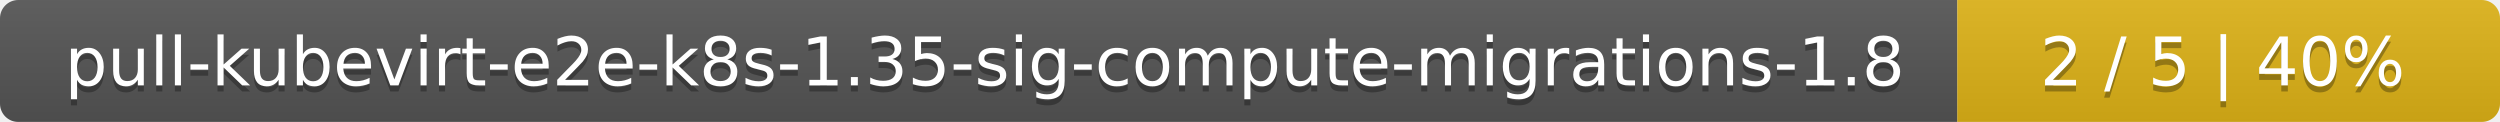
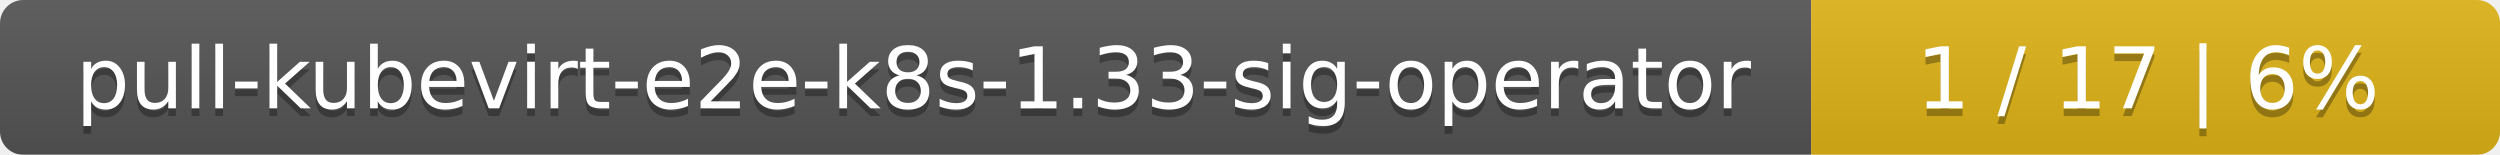
- <svg xmlns="http://www.w3.org/2000/svg" width="410" height="20">
+ <svg xmlns="http://www.w3.org/2000/svg" width="323" height="20">
  <linearGradient id="smooth" x2="0" y2="100%">
    <stop offset="0" stop-color="#bbb" stop-opacity=".1" />
    <stop offset="1" stop-opacity=".1" />
  </linearGradient>
  <mask id="round">
-     <rect width="410" height="20" rx="3" fill="#fff" />
+     <rect width="323" height="20" rx="3" fill="#fff" />
  </mask>
  <g mask="url(#round)">
-     <rect width="321" height="20" fill="#555" />
-     <rect x="321" width="89" height="20" fill="#dfb317" />
-     <rect width="410" height="20" fill="url(#smooth)" />
+     <rect width="234" height="20" fill="#555" />
+     <rect x="234" width="89" height="20" fill="#dfb317" />
+     <rect width="323" height="20" fill="url(#smooth)" />
  </g>
  <g fill="#fff" text-anchor="middle" font-family="DejaVu Sans,Verdana,Geneva,sans-serif" font-size="11">
-     <text x="161.5" y="15" fill="#010101" fill-opacity=".3">pull-kubevirt-e2e-k8s-1.35-sig-compute-migrations-1.8</text>
-     <text x="161.5" y="14">pull-kubevirt-e2e-k8s-1.35-sig-compute-migrations-1.8</text>
-     <text x="364.5" y="15" fill="#010101" fill-opacity=".3">2 / 5    |    40%</text>
-     <text x="364.5" y="14">2 / 5    |    40%</text>
+     <text x="118" y="15" fill="#010101" fill-opacity=".3">pull-kubevirt-e2e-k8s-1.33-sig-operator</text>
+     <text x="118" y="14">pull-kubevirt-e2e-k8s-1.33-sig-operator</text>
+     <text x="277.5" y="15" fill="#010101" fill-opacity=".3">1 / 17    |    6%</text>
+     <text x="277.5" y="14">1 / 17    |    6%</text>
  </g>
</svg>
